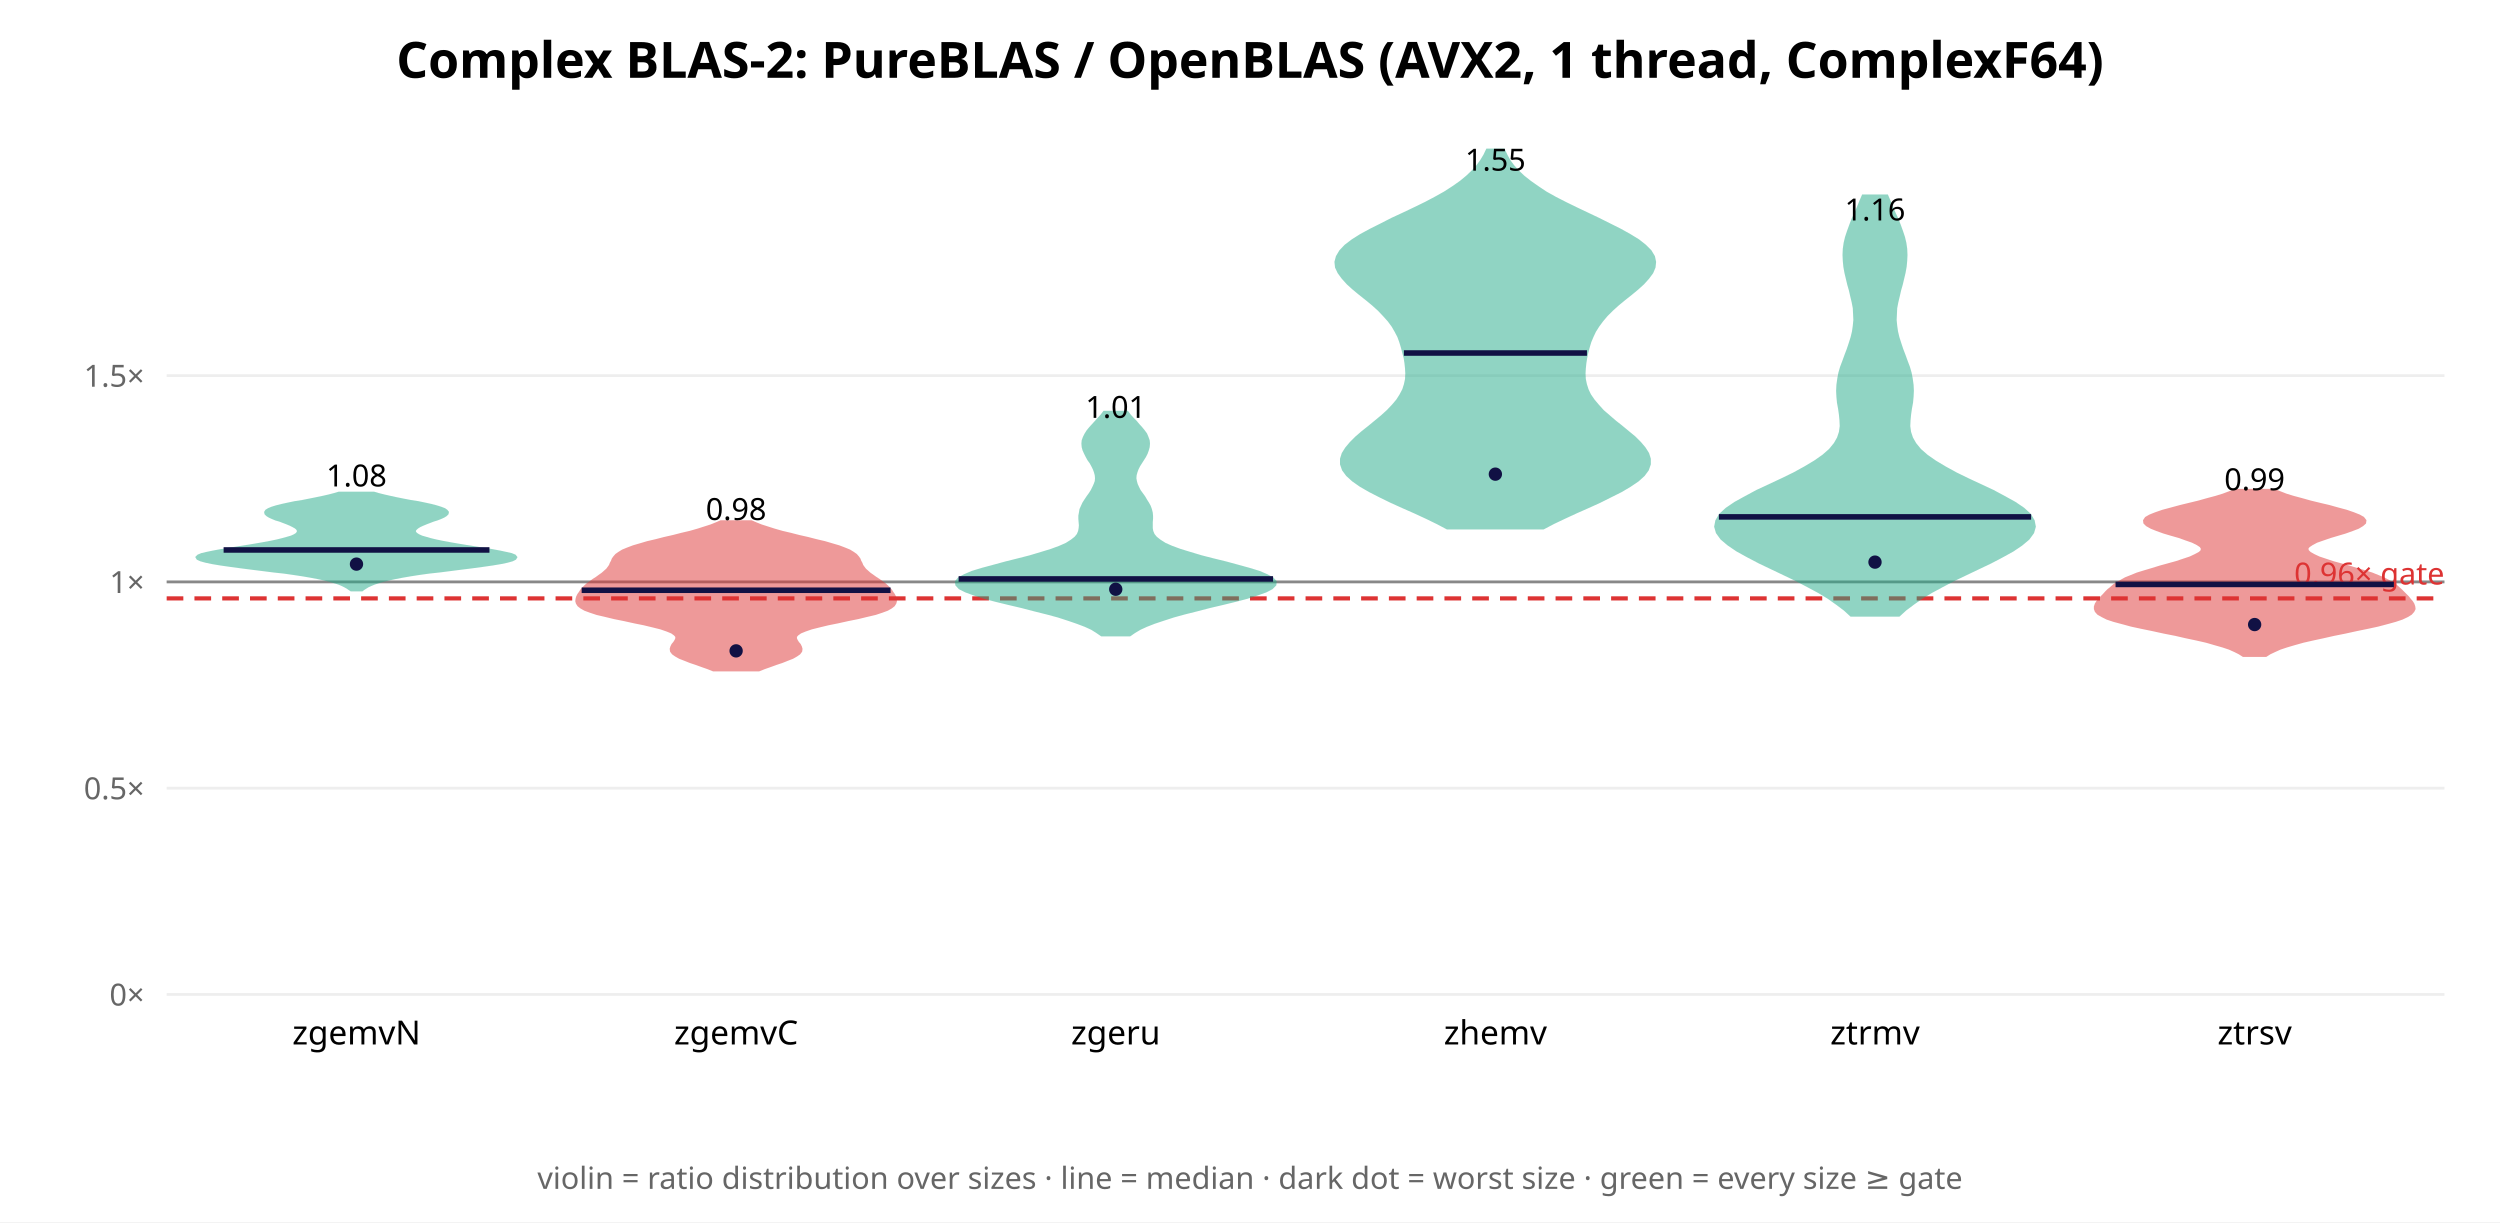
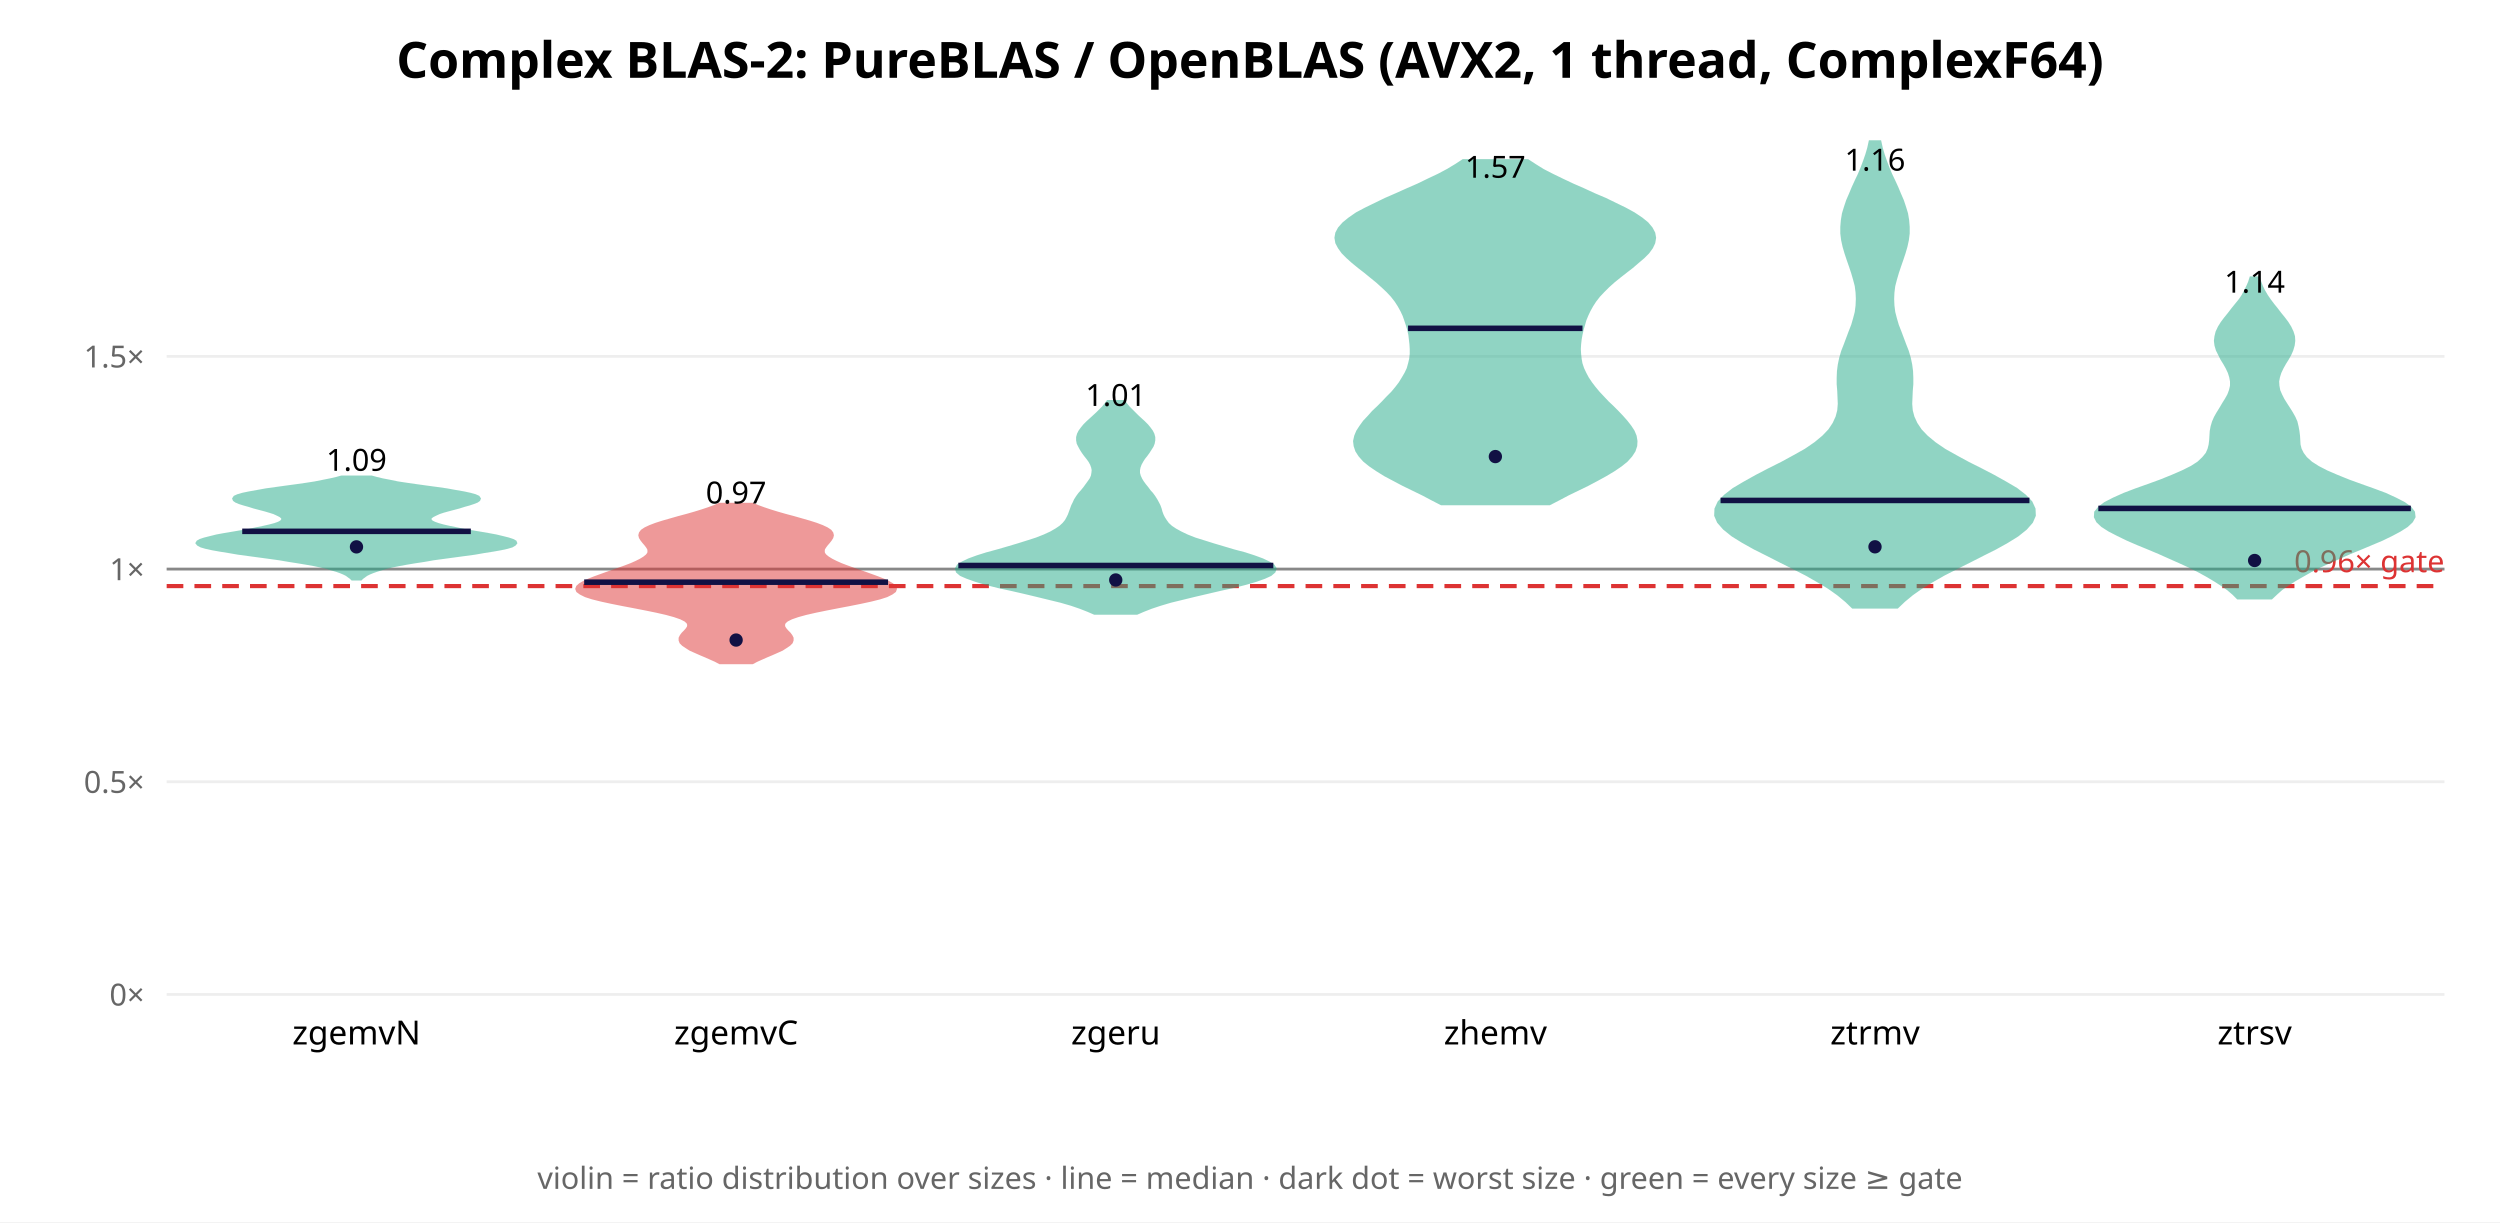
<svg xmlns="http://www.w3.org/2000/svg" width="900" height="440" font-family="sans-serif">
  <rect width="900" height="440" fill="white" />
  <text x="450.0" y="28" text-anchor="middle" font-size="18" font-weight="bold">Complex BLAS-2: PureBLAS / OpenBLAS (AVX2, 1 thread, ComplexF64)</text>
  <line x1="60" y1="358.0" x2="880" y2="358.0" stroke="#eee" />
  <text x="52" y="362.0" text-anchor="end" font-size="11" fill="#666">0×</text>
-   <line x1="60" y1="283.741" x2="880" y2="283.741" stroke="#eee" />
-   <text x="52" y="287.741" text-anchor="end" font-size="11" fill="#666">0.5×</text>
-   <line x1="60" y1="209.482" x2="880" y2="209.482" stroke="#eee" />
-   <text x="52" y="213.482" text-anchor="end" font-size="11" fill="#666">1×</text>
-   <line x1="60" y1="135.223" x2="880" y2="135.223" stroke="#eee" />
-   <text x="52" y="139.223" text-anchor="end" font-size="11" fill="#666">1.5×</text>
-   <line x1="60" y1="209.482" x2="880" y2="209.482" stroke="#888" stroke-width="1" />
-   <line x1="60" y1="215.423" x2="880" y2="215.423" stroke="#d33" stroke-width="1.5" stroke-dasharray="6 4" />
-   <text x="880" y="210.423" text-anchor="end" font-size="11" fill="#d33">0.96× gate</text>
-   <polygon points="130.3,212.4 130.8,212.0 131.6,211.5 132.4,211.0 133.5,210.5 134.7,210.0 136.2,209.5 137.9,209.0 139.9,208.5 142.2,208.0 144.8,207.5 147.7,207.0 150.9,206.5 154.5,206.0 158.2,205.6 162.1,205.1 166.0,204.6 170.0,204.1 173.7,203.6 177.2,203.1 180.2,202.6 182.6,202.1 184.4,201.6 185.4,201.1 185.7,200.6 185.3,200.1 184.1,199.6 182.3,199.2 180.0,198.7 177.3,198.2 174.3,197.7 171.2,197.2 168.0,196.7 165.0,196.2 162.1,195.7 159.4,195.2 157.0,194.7 154.9,194.2 153.2,193.7 151.8,193.3 150.7,192.8 149.9,192.3 149.4,191.8 149.2,191.3 149.3,190.8 149.7,190.3 150.3,189.8 151.1,189.3 152.2,188.8 153.4,188.3 154.7,187.8 156.0,187.3 157.3,186.9 158.6,186.4 159.7,185.9 160.5,185.4 161.0,184.9 161.1,184.4 160.7,183.9 160.0,183.4 158.7,182.9 157.1,182.4 155.2,181.9 152.9,181.4 150.5,180.9 147.9,180.5 145.3,180.0 142.8,179.5 140.5,179.0 138.3,178.5 136.3,178.0 134.6,177.5 122.0,177.5 120.3,178.0 118.4,178.5 116.2,179.0 113.8,179.5 111.3,180.0 108.8,180.5 106.2,180.9 103.8,181.4 101.5,181.9 99.5,182.4 97.9,182.9 96.7,183.4 95.9,183.9 95.6,184.4 95.7,184.9 96.2,185.4 97.0,185.9 98.1,186.4 99.3,186.9 100.7,187.3 102.0,187.8 103.3,188.3 104.5,188.8 105.5,189.3 106.4,189.8 107.0,190.3 107.3,190.8 107.4,191.3 107.2,191.8 106.8,192.3 106.0,192.8 104.9,193.3 103.5,193.7 101.7,194.2 99.7,194.7 97.3,195.2 94.6,195.7 91.7,196.2 88.6,196.7 85.5,197.2 82.4,197.7 79.4,198.2 76.7,198.7 74.3,199.2 72.6,199.6 71.4,200.1 70.9,200.6 71.2,201.1 72.3,201.6 74.1,202.1 76.5,202.6 79.5,203.1 83.0,203.6 86.7,204.1 90.6,204.6 94.6,205.1 98.5,205.6 102.2,206.0 105.7,206.5 109.0,207.0 111.9,207.5 114.5,208.0 116.8,208.5 118.8,209.0 120.5,209.5 122.0,210.0 123.2,210.5 124.2,211.0 125.1,211.5 125.8,212.0 126.4,212.4" fill="#2a8" opacity="0.5" stroke="#2a8" stroke-width="1" />
-   <line x1="80.5" y1="197.986" x2="176.2" y2="197.986" stroke="#114" stroke-width="2" />
-   <circle cx="128.333" cy="203.083" r="2.4" fill="#114" />
-   <text x="128.333" y="175.123" text-anchor="middle" font-size="11">1.08</text>
+   <line x1="60" y1="281.433" x2="880" y2="281.433" stroke="#eee" />
+   <text x="52" y="285.433" text-anchor="end" font-size="11" fill="#666">0.5×</text>
+   <line x1="60" y1="204.866" x2="880" y2="204.866" stroke="#eee" />
+   <text x="52" y="208.866" text-anchor="end" font-size="11" fill="#666">1×</text>
+   <line x1="60" y1="128.298" x2="880" y2="128.298" stroke="#eee" />
+   <text x="52" y="132.298" text-anchor="end" font-size="11" fill="#666">1.5×</text>
+   <line x1="60" y1="204.866" x2="880" y2="204.866" stroke="#888" stroke-width="1" />
+   <line x1="60" y1="210.991" x2="880" y2="210.991" stroke="#d33" stroke-width="1.5" stroke-dasharray="6 4" />
+   <text x="880" y="205.991" text-anchor="end" font-size="11" fill="#d33">0.96× gate</text>
+   <polygon points="129.9,208.5 130.4,208.0 131.1,207.5 131.9,206.9 132.9,206.4 134.1,205.9 135.5,205.4 137.1,204.9 139.1,204.3 141.2,203.8 143.7,203.3 146.4,202.8 149.4,202.3 152.7,201.8 156.1,201.2 159.8,200.7 163.5,200.2 167.2,199.7 170.9,199.2 174.3,198.6 177.5,198.1 180.3,197.6 182.6,197.1 184.3,196.6 185.3,196.0 185.7,195.5 185.5,195.0 184.6,194.5 183.1,194.0 181.1,193.5 178.6,192.9 175.9,192.4 173.0,191.9 170.0,191.4 167.1,190.9 164.3,190.3 161.8,189.8 159.6,189.3 157.8,188.8 156.4,188.3 155.4,187.8 154.9,187.2 154.8,186.7 155.1,186.2 155.8,185.7 156.8,185.2 158.1,184.6 159.6,184.1 161.4,183.6 163.3,183.1 165.2,182.6 167.1,182.0 168.9,181.5 170.4,181.0 171.7,180.5 172.4,180.0 172.6,179.5 172.2,178.9 171.1,178.4 169.3,177.9 167.0,177.4 164.1,176.9 160.8,176.3 157.3,175.8 153.6,175.3 150.0,174.8 146.5,174.3 143.2,173.8 140.3,173.2 137.7,172.7 135.6,172.2 133.8,171.7 122.9,171.7 121.1,172.2 118.9,172.7 116.4,173.2 113.4,173.8 110.2,174.3 106.7,174.8 103.0,175.3 99.4,175.8 95.8,176.3 92.5,176.9 89.7,177.4 87.3,177.9 85.6,178.4 84.5,178.9 84.1,179.5 84.3,180.0 85.0,180.5 86.2,181.0 87.8,181.5 89.6,182.0 91.5,182.6 93.4,183.1 95.3,183.6 97.0,184.1 98.6,184.6 99.9,185.2 100.9,185.7 101.5,186.2 101.8,186.7 101.7,187.2 101.2,187.8 100.3,188.3 98.9,188.8 97.0,189.3 94.8,189.8 92.3,190.3 89.6,190.9 86.6,191.4 83.7,191.9 80.7,192.4 78.0,192.9 75.6,193.5 73.6,194.0 72.1,194.5 71.2,195.0 70.9,195.5 71.3,196.0 72.4,196.6 74.1,197.1 76.4,197.6 79.2,198.1 82.3,198.6 85.8,199.2 89.5,199.7 93.2,200.2 96.9,200.7 100.5,201.2 104.0,201.8 107.2,202.3 110.2,202.8 113.0,203.3 115.4,203.8 117.6,204.3 119.5,204.9 121.2,205.4 122.6,205.9 123.8,206.4 124.8,206.9 125.6,207.5 126.3,208.0 126.8,208.5" fill="#2a8" opacity="0.5" stroke="#2a8" stroke-width="1" />
+   <line x1="87.2" y1="191.283" x2="169.5" y2="191.283" stroke="#114" stroke-width="2" />
+   <circle cx="128.333" cy="196.873" r="2.4" fill="#114" />
+   <text x="128.333" y="169.489" text-anchor="middle" font-size="11">1.09</text>
  <text x="128.333" y="376" text-anchor="middle" font-size="12">zgemvN</text>
-   <polygon points="273.2,241.2 275.2,240.4 277.2,239.7 279.4,238.9 281.5,238.2 283.5,237.4 285.3,236.7 286.7,235.9 287.7,235.2 288.3,234.4 288.4,233.6 288.2,232.9 287.8,232.1 287.2,231.4 286.7,230.6 286.4,229.9 286.4,229.1 287.0,228.4 288.1,227.6 289.8,226.9 292.1,226.1 294.9,225.4 298.2,224.6 301.7,223.9 305.3,223.1 308.8,222.4 312.1,221.6 315.1,220.9 317.5,220.1 319.4,219.4 320.8,218.6 321.7,217.9 322.2,217.1 322.4,216.4 322.3,215.6 322.1,214.9 321.7,214.1 321.2,213.4 320.7,212.6 320.0,211.8 319.3,211.1 318.4,210.3 317.4,209.6 316.3,208.8 315.2,208.1 314.1,207.3 313.1,206.6 312.2,205.8 311.4,205.1 310.8,204.3 310.3,203.6 310.0,202.8 309.6,202.1 309.3,201.3 308.8,200.6 308.1,199.8 307.1,199.1 305.8,198.3 304.1,197.6 302.0,196.8 299.6,196.1 296.9,195.3 293.9,194.6 290.8,193.8 287.7,193.1 284.6,192.3 281.6,191.6 278.8,190.8 276.3,190.0 274.1,189.3 272.1,188.5 270.5,187.8 259.5,187.8 257.9,188.5 255.9,189.3 253.7,190.0 251.2,190.8 248.4,191.6 245.4,192.3 242.3,193.1 239.2,193.8 236.1,194.6 233.1,195.3 230.4,196.1 228.0,196.8 225.9,197.6 224.2,198.3 222.9,199.1 221.9,199.8 221.2,200.6 220.7,201.3 220.4,202.1 220.0,202.8 219.7,203.6 219.2,204.3 218.6,205.1 217.8,205.8 216.9,206.6 215.9,207.3 214.8,208.1 213.7,208.8 212.6,209.6 211.6,210.3 210.7,211.1 210.0,211.8 209.3,212.6 208.8,213.4 208.3,214.1 207.9,214.9 207.7,215.6 207.6,216.4 207.8,217.1 208.3,217.9 209.2,218.6 210.6,219.4 212.5,220.1 214.9,220.9 217.9,221.6 221.2,222.4 224.7,223.1 228.3,223.9 231.8,224.6 235.1,225.4 237.9,226.1 240.2,226.9 241.9,227.6 243.0,228.4 243.6,229.1 243.6,229.9 243.3,230.6 242.8,231.4 242.2,232.1 241.8,232.9 241.6,233.6 241.7,234.4 242.3,235.2 243.3,235.9 244.7,236.7 246.5,237.4 248.5,238.2 250.6,238.9 252.8,239.7 254.8,240.4 256.8,241.2" fill="#d33" opacity="0.5" stroke="#d33" stroke-width="1" />
-   <line x1="209.4" y1="212.489" x2="320.6" y2="212.489" stroke="#114" stroke-width="2" />
-   <circle cx="265.0" cy="234.313" r="2.4" fill="#114" />
-   <text x="265.0" y="187.198" text-anchor="middle" font-size="11">0.98</text>
+   <polygon points="270.9,238.6 272.4,237.8 274.2,237.0 276.0,236.2 277.9,235.4 279.7,234.6 281.5,233.8 282.9,232.9 284.1,232.1 284.9,231.3 285.2,230.5 285.2,229.7 284.8,228.9 284.2,228.1 283.4,227.3 282.7,226.5 282.2,225.7 282.1,224.9 282.4,224.1 283.3,223.3 284.9,222.5 287.2,221.7 290.1,220.9 293.6,220.1 297.5,219.3 301.6,218.5 305.8,217.7 309.8,216.9 313.5,216.1 316.7,215.3 319.2,214.5 321.0,213.6 322.1,212.8 322.4,212.0 322.1,211.2 321.2,210.4 319.8,209.6 318.1,208.8 316.1,208.0 313.9,207.2 311.7,206.4 309.4,205.6 307.1,204.8 304.9,204.0 302.8,203.2 301.0,202.4 299.4,201.6 298.1,200.8 297.1,200.0 296.5,199.2 296.4,198.4 296.5,197.6 297.0,196.8 297.6,196.0 298.3,195.2 299.0,194.3 299.5,193.5 299.7,192.7 299.5,191.9 298.9,191.1 297.7,190.3 296.0,189.5 293.9,188.7 291.4,187.9 288.6,187.1 285.8,186.3 282.8,185.5 280.0,184.7 277.4,183.9 275.0,183.1 272.8,182.3 271.0,181.5 259.0,181.5 257.2,182.3 255.0,183.1 252.6,183.9 250.0,184.7 247.2,185.5 244.2,186.3 241.4,187.1 238.6,187.9 236.1,188.7 234.0,189.5 232.3,190.3 231.1,191.1 230.5,191.9 230.3,192.7 230.5,193.5 231.0,194.3 231.7,195.2 232.4,196.0 233.0,196.8 233.5,197.6 233.6,198.4 233.5,199.2 232.9,200.0 231.9,200.8 230.6,201.6 229.0,202.4 227.2,203.2 225.1,204.0 222.9,204.8 220.6,205.6 218.3,206.4 216.1,207.2 213.9,208.0 211.9,208.8 210.2,209.6 208.8,210.4 207.9,211.2 207.6,212.0 207.9,212.8 209.0,213.6 210.8,214.5 213.3,215.3 216.5,216.1 220.2,216.9 224.2,217.7 228.4,218.5 232.5,219.3 236.4,220.1 239.9,220.9 242.8,221.7 245.1,222.5 246.7,223.3 247.6,224.1 247.9,224.9 247.8,225.7 247.3,226.5 246.6,227.3 245.8,228.1 245.2,228.9 244.8,229.7 244.8,230.5 245.1,231.3 245.9,232.1 247.1,232.9 248.5,233.8 250.3,234.6 252.1,235.4 254.0,236.2 255.8,237.0 257.6,237.8 259.1,238.6" fill="#d33" opacity="0.5" stroke="#d33" stroke-width="1" />
+   <line x1="210.3" y1="209.583" x2="319.7" y2="209.583" stroke="#114" stroke-width="2" />
+   <circle cx="265.0" cy="230.417" r="2.4" fill="#114" />
+   <text x="265.0" y="181.256" text-anchor="middle" font-size="11">0.97</text>
  <text x="265.0" y="376" text-anchor="middle" font-size="12">zgemvC</text>
-   <polygon points="406.7,228.6 408.3,227.5 410.3,226.3 412.7,225.2 415.5,224.1 418.8,223.0 422.5,221.8 426.5,220.7 430.9,219.6 435.5,218.4 440.2,217.3 444.7,216.2 448.9,215.1 452.6,213.9 455.7,212.8 457.8,211.7 459.0,210.5 459.1,209.4 458.1,208.3 456.1,207.2 453.3,206.0 449.7,204.9 445.7,203.8 441.3,202.6 436.8,201.5 432.5,200.4 428.5,199.2 424.9,198.1 421.9,197.0 419.4,195.9 417.5,194.7 416.1,193.6 415.2,192.5 414.7,191.3 414.5,190.2 414.5,189.1 414.5,188.0 414.6,186.8 414.6,185.7 414.5,184.6 414.2,183.4 413.8,182.3 413.2,181.2 412.5,180.1 411.8,178.9 411.0,177.8 410.2,176.7 409.6,175.5 409.1,174.4 408.8,173.3 408.6,172.2 408.7,171.0 409.0,169.9 409.4,168.8 410.0,167.6 410.7,166.5 411.4,165.4 412.1,164.3 412.7,163.1 413.1,162.0 413.4,160.9 413.5,159.7 413.4,158.6 413.0,157.5 412.5,156.3 411.7,155.2 410.8,154.1 409.8,153.0 408.8,151.8 407.7,150.7 406.7,149.6 405.8,148.4 397.5,148.4 396.6,149.6 395.6,150.7 394.6,151.8 393.5,153.0 392.5,154.1 391.6,155.2 390.9,156.3 390.3,157.5 389.9,158.6 389.8,159.7 389.9,160.9 390.2,162.0 390.7,163.1 391.3,164.3 391.9,165.4 392.7,166.5 393.3,167.6 393.9,168.8 394.3,169.9 394.6,171.0 394.7,172.2 394.6,173.3 394.2,174.4 393.7,175.5 393.1,176.7 392.4,177.8 391.6,178.9 390.8,180.1 390.1,181.2 389.6,182.3 389.1,183.4 388.9,184.6 388.7,185.7 388.7,186.8 388.8,188.0 388.9,189.1 388.8,190.2 388.6,191.3 388.1,192.5 387.2,193.6 385.8,194.7 383.9,195.9 381.4,197.0 378.4,198.1 374.8,199.2 370.8,200.4 366.5,201.5 362.1,202.6 357.7,203.8 353.6,204.9 350.0,206.0 347.2,207.2 345.2,208.3 344.3,209.4 344.4,210.5 345.5,211.7 347.7,212.8 350.7,213.9 354.4,215.1 358.6,216.2 363.1,217.3 367.8,218.4 372.4,219.6 376.8,220.7 380.9,221.8 384.6,223.0 387.8,224.1 390.7,225.2 393.1,226.3 395.0,227.5 396.6,228.6" fill="#2a8" opacity="0.5" stroke="#2a8" stroke-width="1" />
-   <line x1="345.1" y1="208.418" x2="458.3" y2="208.418" stroke="#114" stroke-width="2" />
-   <circle cx="401.667" cy="212.129" r="2.4" fill="#114" />
-   <text x="401.667" y="150.444" text-anchor="middle" font-size="11">1.01</text>
+   <polygon points="409.3,220.8 411.6,219.8 414.4,218.7 417.7,217.6 421.4,216.5 425.5,215.5 430.0,214.4 434.7,213.3 439.4,212.2 444.0,211.2 448.3,210.1 452.1,209.0 455.2,207.9 457.4,206.9 458.7,205.8 459.1,204.7 458.4,203.6 456.8,202.6 454.5,201.5 451.5,200.4 448.1,199.3 444.3,198.3 440.6,197.2 436.9,196.1 433.4,195.0 430.2,194.0 427.4,192.9 425.1,191.8 423.1,190.7 421.6,189.7 420.4,188.6 419.6,187.5 418.9,186.4 418.4,185.4 418.0,184.3 417.7,183.2 417.3,182.1 416.8,181.1 416.2,180.0 415.5,178.9 414.7,177.8 413.8,176.8 413.0,175.7 412.1,174.6 411.3,173.5 410.7,172.5 410.2,171.4 409.9,170.3 409.9,169.2 410.1,168.2 410.5,167.1 411.1,166.0 411.8,164.9 412.6,163.9 413.4,162.8 414.1,161.7 414.8,160.6 415.2,159.6 415.4,158.5 415.4,157.4 415.1,156.3 414.6,155.3 413.8,154.2 412.9,153.1 411.8,152.0 410.7,151.0 409.5,149.9 408.4,148.8 407.3,147.7 406.3,146.7 405.4,145.6 404.6,144.5 398.8,144.5 398.0,145.6 397.1,146.7 396.1,147.7 395.0,148.8 393.8,149.9 392.6,151.0 391.5,152.0 390.4,153.1 389.5,154.2 388.7,155.3 388.2,156.3 387.9,157.4 387.9,158.5 388.1,159.6 388.6,160.6 389.2,161.7 389.9,162.8 390.7,163.9 391.5,164.9 392.3,166.0 392.9,167.1 393.3,168.2 393.5,169.2 393.4,170.3 393.2,171.4 392.7,172.5 392.0,173.5 391.2,174.6 390.4,175.7 389.5,176.8 388.6,177.8 387.8,178.9 387.1,180.0 386.6,181.1 386.1,182.1 385.7,183.2 385.3,184.3 384.9,185.4 384.4,186.4 383.8,187.5 382.9,188.6 381.7,189.7 380.2,190.7 378.3,191.8 375.9,192.9 373.1,194.0 370.0,195.0 366.5,196.1 362.8,197.2 359.0,198.3 355.3,199.3 351.8,200.4 348.8,201.5 346.5,202.6 344.9,203.6 344.3,204.7 344.6,205.8 345.9,206.9 348.2,207.9 351.3,209.0 355.0,210.1 359.3,211.2 363.9,212.2 368.7,213.3 373.3,214.4 377.8,215.5 381.9,216.5 385.7,217.6 388.9,218.7 391.7,219.8 394.0,220.8" fill="#2a8" opacity="0.5" stroke="#2a8" stroke-width="1" />
+   <line x1="345.0" y1="203.579" x2="458.4" y2="203.579" stroke="#114" stroke-width="2" />
+   <circle cx="401.667" cy="208.789" r="2.4" fill="#114" />
+   <text x="401.667" y="146.141" text-anchor="middle" font-size="11">1.01</text>
  <text x="401.667" y="376" text-anchor="middle" font-size="12">zgeru</text>
-   <polygon points="555.6,190.1 559.2,188.2 563.2,186.3 567.3,184.4 571.6,182.5 575.8,180.6 579.8,178.6 583.6,176.7 586.8,174.8 589.6,172.9 591.7,171.0 593.1,169.1 593.8,167.1 593.8,165.2 593.2,163.3 592.0,161.4 590.4,159.5 588.4,157.5 586.1,155.6 583.8,153.7 581.4,151.8 579.2,149.9 577.0,148.0 575.2,146.0 573.6,144.1 572.3,142.2 571.4,140.3 570.8,138.4 570.4,136.5 570.3,134.5 570.4,132.6 570.6,130.7 570.9,128.8 571.3,126.9 571.8,125.0 572.4,123.0 573.2,121.1 574.1,119.2 575.3,117.3 576.7,115.4 578.3,113.5 580.3,111.5 582.4,109.6 584.7,107.7 587.1,105.8 589.4,103.9 591.5,102.0 593.3,100.0 594.7,98.1 595.5,96.2 595.7,94.3 595.3,92.4 594.1,90.4 592.2,88.5 589.8,86.6 586.7,84.7 583.3,82.8 579.5,80.9 575.5,78.9 571.5,77.0 567.5,75.1 563.6,73.2 559.9,71.3 556.5,69.4 553.5,67.4 550.8,65.5 548.4,63.6 546.4,61.7 544.7,59.8 543.3,57.9 542.2,55.9 541.3,54.0 535.4,54.0 534.5,55.9 533.3,57.9 531.9,59.8 530.2,61.7 528.2,63.6 525.9,65.5 523.2,67.4 520.1,69.4 516.7,71.3 513.1,73.2 509.2,75.1 505.2,77.0 501.1,78.9 497.2,80.9 493.4,82.8 489.9,84.7 486.9,86.6 484.4,88.5 482.6,90.4 481.4,92.4 480.9,94.3 481.1,96.2 482.0,98.1 483.4,100.0 485.2,102.0 487.3,103.9 489.6,105.8 492.0,107.7 494.3,109.6 496.4,111.5 498.3,113.5 500.0,115.4 501.4,117.3 502.5,119.2 503.5,121.1 504.2,123.0 504.8,125.0 505.3,126.9 505.8,128.8 506.1,130.7 506.3,132.6 506.4,134.5 506.3,136.5 505.9,138.4 505.3,140.3 504.3,142.2 503.1,144.1 501.5,146.0 499.6,148.0 497.5,149.9 495.2,151.8 492.9,153.7 490.5,155.6 488.3,157.5 486.3,159.5 484.7,161.4 483.5,163.3 482.9,165.2 482.9,167.1 483.6,169.1 485.0,171.0 487.1,172.9 489.8,174.8 493.1,176.7 496.8,178.6 500.9,180.6 505.1,182.5 509.4,184.4 513.5,186.3 517.4,188.2 521.0,190.1" fill="#2a8" opacity="0.5" stroke="#2a8" stroke-width="1" />
-   <line x1="505.4" y1="127.086" x2="571.3" y2="127.086" stroke="#114" stroke-width="2" />
-   <circle cx="538.333" cy="170.696" r="2.4" fill="#114" />
-   <text x="538.333" y="61.434" text-anchor="middle" font-size="11">1.55</text>
+   <polygon points="557.8,181.4 561.1,179.7 564.5,177.9 568.0,176.2 571.5,174.5 574.9,172.7 578.0,171.0 581.0,169.2 583.5,167.5 585.6,165.8 587.2,164.0 588.3,162.3 588.9,160.5 589.0,158.8 588.7,157.0 588.0,155.3 586.9,153.6 585.5,151.8 584.0,150.1 582.3,148.3 580.6,146.6 578.8,144.9 577.1,143.1 575.5,141.4 574.0,139.6 572.7,137.9 571.5,136.1 570.6,134.4 569.8,132.7 569.2,130.9 568.9,129.2 568.7,127.4 568.6,125.7 568.7,124.0 568.9,122.2 569.2,120.5 569.6,118.7 570.1,117.0 570.6,115.2 571.3,113.5 572.1,111.8 573.1,110.0 574.2,108.3 575.6,106.5 577.2,104.8 578.9,103.1 580.9,101.3 583.0,99.6 585.3,97.8 587.5,96.1 589.6,94.3 591.6,92.6 593.3,90.9 594.6,89.1 595.4,87.4 595.7,85.6 595.4,83.9 594.5,82.2 593.0,80.4 590.9,78.7 588.2,76.9 585.1,75.2 581.6,73.5 577.9,71.7 573.9,70.0 570.0,68.2 566.1,66.5 562.3,64.7 558.8,63.0 555.5,61.3 552.6,59.5 550.0,57.8 526.7,57.8 524.1,59.5 521.1,61.3 517.9,63.0 514.3,64.7 510.6,66.5 506.7,68.2 502.7,70.0 498.8,71.7 495.1,73.5 491.6,75.2 488.4,76.9 485.8,78.7 483.7,80.4 482.1,82.2 481.2,83.9 480.9,85.6 481.2,87.4 482.1,89.1 483.4,90.9 485.1,92.6 487.0,94.3 489.2,96.1 491.4,97.8 493.6,99.6 495.7,101.3 497.7,103.1 499.5,104.8 501.1,106.5 502.5,108.3 503.6,110.0 504.6,111.8 505.4,113.5 506.0,115.2 506.6,117.0 507.1,118.7 507.5,120.5 507.7,122.2 507.9,124.0 508.0,125.7 508.0,127.4 507.8,129.2 507.4,130.9 506.9,132.7 506.1,134.4 505.1,136.1 504.0,137.9 502.7,139.6 501.2,141.4 499.5,143.1 497.8,144.9 496.1,146.6 494.3,148.3 492.7,150.1 491.1,151.8 489.8,153.6 488.7,155.3 488.0,157.0 487.6,158.8 487.8,160.5 488.4,162.3 489.5,164.0 491.1,165.8 493.2,167.5 495.7,169.2 498.6,171.0 501.8,172.7 505.2,174.5 508.7,176.2 512.2,177.9 515.6,179.7 518.9,181.4" fill="#2a8" opacity="0.5" stroke="#2a8" stroke-width="1" />
+   <line x1="506.9" y1="118.197" x2="569.7" y2="118.197" stroke="#114" stroke-width="2" />
+   <circle cx="538.333" cy="164.366" r="2.4" fill="#114" />
+   <text x="538.333" y="63.99" text-anchor="middle" font-size="11">1.57</text>
  <text x="538.333" y="376" text-anchor="middle" font-size="12">zhemv</text>
-   <polygon points="683.6,221.5 685.9,219.4 688.7,217.3 691.8,215.1 695.3,213.0 699.2,210.9 703.4,208.7 707.8,206.6 712.2,204.5 716.6,202.4 720.8,200.2 724.6,198.1 727.7,196.0 730.2,193.9 731.8,191.7 732.4,189.6 732.0,187.5 730.7,185.3 728.4,183.2 725.3,181.1 721.5,179.0 717.4,176.8 712.9,174.7 708.4,172.6 704.1,170.5 700.1,168.3 696.6,166.2 693.6,164.1 691.2,162.0 689.4,159.8 688.2,157.7 687.5,155.6 687.2,153.4 687.3,151.3 687.5,149.2 687.8,147.1 688.2,144.9 688.4,142.8 688.5,140.7 688.4,138.6 688.1,136.4 687.7,134.3 687.1,132.2 686.3,130.1 685.5,127.9 684.7,125.8 684.0,123.7 683.3,121.5 682.8,119.4 682.5,117.3 682.3,115.2 682.4,113.0 682.5,110.9 682.9,108.8 683.4,106.7 683.9,104.5 684.5,102.4 685.0,100.3 685.5,98.2 685.9,96.0 686.1,93.9 686.2,91.8 686.1,89.6 685.8,87.5 685.3,85.4 684.6,83.3 683.8,81.1 683.0,79.0 682.0,76.9 681.1,74.8 680.2,72.6 679.3,70.5 670.7,70.5 669.8,72.6 668.9,74.8 668.0,76.9 667.0,79.0 666.2,81.1 665.4,83.3 664.7,85.4 664.2,87.5 663.9,89.6 663.8,91.8 663.9,93.9 664.1,96.0 664.5,98.2 665.0,100.3 665.5,102.4 666.1,104.5 666.6,106.7 667.1,108.8 667.5,110.9 667.6,113.0 667.7,115.2 667.5,117.3 667.2,119.4 666.7,121.5 666.0,123.7 665.3,125.8 664.5,127.9 663.7,130.1 662.9,132.2 662.3,134.3 661.9,136.4 661.6,138.6 661.5,140.7 661.6,142.8 661.8,144.9 662.2,147.1 662.5,149.2 662.7,151.3 662.8,153.4 662.5,155.6 661.8,157.7 660.6,159.8 658.8,162.0 656.4,164.1 653.4,166.2 649.9,168.3 645.9,170.5 641.6,172.6 637.1,174.7 632.6,176.8 628.5,179.0 624.7,181.1 621.6,183.2 619.3,185.3 618.0,187.5 617.6,189.6 618.2,191.7 619.8,193.9 622.3,196.0 625.4,198.1 629.2,200.2 633.4,202.4 637.8,204.5 642.2,206.6 646.6,208.7 650.8,210.9 654.7,213.0 658.2,215.1 661.3,217.3 664.1,219.4 666.4,221.5" fill="#2a8" opacity="0.5" stroke="#2a8" stroke-width="1" />
-   <line x1="618.8" y1="186.079" x2="731.2" y2="186.079" stroke="#114" stroke-width="2" />
-   <circle cx="675.0" cy="202.363" r="2.4" fill="#114" />
-   <text x="675.0" y="79.357" text-anchor="middle" font-size="11">1.16</text>
+   <polygon points="683.0,218.6 685.4,216.3 688.3,213.9 691.7,211.5 695.5,209.2 699.7,206.8 704.2,204.5 709.0,202.1 713.7,199.7 718.3,197.4 722.6,195.0 726.3,192.7 729.3,190.3 731.4,187.9 732.4,185.6 732.3,183.2 731.2,180.8 729.0,178.5 725.9,176.1 722.0,173.8 717.7,171.4 713.1,169.0 708.5,166.7 704.1,164.3 700.0,162.0 696.5,159.6 693.6,157.2 691.4,154.9 689.8,152.5 688.7,150.1 688.1,147.8 687.9,145.4 688.0,143.1 688.1,140.7 688.3,138.3 688.3,136.0 688.2,133.6 687.9,131.3 687.4,128.9 686.7,126.5 685.8,124.2 684.9,121.8 684.0,119.4 683.1,117.1 682.4,114.7 681.8,112.4 681.5,110.0 681.4,107.6 681.5,105.3 681.8,102.9 682.4,100.6 683.1,98.2 683.9,95.8 684.7,93.5 685.5,91.1 686.2,88.7 686.7,86.4 687.0,84.0 687.0,81.7 686.8,79.3 686.4,76.9 685.7,74.6 684.9,72.2 683.9,69.9 682.9,67.5 681.8,65.1 680.7,62.8 679.7,60.4 678.8,58.0 678.0,55.7 677.3,53.3 676.8,51.0 673.2,51.0 672.7,53.3 672.0,55.7 671.2,58.0 670.3,60.4 669.3,62.8 668.2,65.1 667.1,67.5 666.1,69.9 665.1,72.2 664.3,74.6 663.6,76.9 663.2,79.3 663.0,81.7 663.0,84.0 663.3,86.4 663.8,88.7 664.5,91.1 665.3,93.5 666.1,95.8 666.9,98.2 667.6,100.6 668.2,102.9 668.5,105.3 668.6,107.6 668.5,110.0 668.2,112.4 667.6,114.7 666.9,117.1 666.0,119.4 665.1,121.8 664.2,124.2 663.3,126.5 662.6,128.9 662.1,131.3 661.8,133.6 661.7,136.0 661.7,138.3 661.9,140.7 662.0,143.1 662.1,145.4 661.9,147.8 661.3,150.1 660.2,152.5 658.6,154.9 656.4,157.2 653.5,159.6 650.0,162.0 645.9,164.3 641.5,166.7 636.9,169.0 632.3,171.4 628.0,173.8 624.1,176.1 621.0,178.5 618.8,180.8 617.7,183.2 617.6,185.6 618.6,187.9 620.7,190.3 623.7,192.7 627.4,195.0 631.7,197.4 636.3,199.7 641.0,202.1 645.8,204.5 650.3,206.8 654.5,209.2 658.3,211.5 661.7,213.9 664.6,216.3 667.0,218.6" fill="#2a8" opacity="0.5" stroke="#2a8" stroke-width="1" />
+   <line x1="619.4" y1="180.158" x2="730.6" y2="180.158" stroke="#114" stroke-width="2" />
+   <circle cx="675.0" cy="196.851" r="2.4" fill="#114" />
+   <text x="675.0" y="61.434" text-anchor="middle" font-size="11">1.16</text>
  <text x="675.0" y="376" text-anchor="middle" font-size="12">ztrmv</text>
-   <polygon points="815.7,236.0 817.1,235.1 818.8,234.3 820.8,233.4 823.2,232.6 825.9,231.8 829.1,230.9 832.6,230.1 836.3,229.3 840.3,228.4 844.3,227.6 848.4,226.7 852.3,225.9 856.0,225.1 859.4,224.2 862.3,223.4 864.7,222.6 866.6,221.7 867.9,220.9 868.7,220.0 869.1,219.2 869.0,218.4 868.7,217.5 868.2,216.7 867.5,215.9 866.8,215.0 866.0,214.2 865.1,213.3 864.3,212.5 863.4,211.7 862.4,210.8 861.2,210.0 859.8,209.2 858.1,208.3 856.1,207.5 853.9,206.6 851.4,205.8 848.6,205.0 845.7,204.1 842.8,203.3 839.9,202.5 837.2,201.6 834.8,200.8 832.9,199.9 831.5,199.1 830.7,198.3 830.5,197.4 831.1,196.6 832.3,195.8 834.0,194.9 836.3,194.1 838.9,193.2 841.6,192.4 844.3,191.6 846.8,190.7 848.9,189.9 850.4,189.0 851.3,188.2 851.4,187.4 850.7,186.5 849.3,185.7 847.3,184.9 844.7,184.0 841.7,183.2 838.5,182.3 835.1,181.5 831.8,180.7 828.6,179.8 825.6,179.0 823.0,178.2 820.7,177.3 818.7,176.5 804.6,176.5 802.7,177.3 800.3,178.2 797.7,179.0 794.7,179.8 791.5,180.7 788.2,181.5 784.9,182.3 781.6,183.2 778.6,184.0 776.0,184.9 774.0,185.7 772.6,186.5 772.0,187.4 772.1,188.2 772.9,189.0 774.5,189.9 776.5,190.7 779.0,191.6 781.7,192.4 784.5,193.2 787.0,194.1 789.3,194.9 791.1,195.8 792.3,196.6 792.8,197.4 792.7,198.3 791.9,199.1 790.4,199.9 788.5,200.8 786.1,201.6 783.4,202.5 780.5,203.3 777.6,204.1 774.7,205.0 772.0,205.8 769.4,206.6 767.2,207.5 765.2,208.3 763.6,209.2 762.2,210.0 761.0,210.8 760.0,211.7 759.0,212.5 758.2,213.3 757.4,214.2 756.6,215.0 755.8,215.9 755.1,216.7 754.6,217.5 754.3,218.4 754.3,219.2 754.6,220.0 755.4,220.9 756.8,221.7 758.6,222.6 761.0,223.4 764.0,224.2 767.3,225.1 771.0,225.9 774.9,226.7 779.0,227.6 783.1,228.4 787.0,229.3 790.8,230.1 794.3,230.9 797.4,231.8 800.2,232.6 802.6,233.4 804.6,234.3 806.2,235.1 807.6,236.0" fill="#d33" opacity="0.5" stroke="#d33" stroke-width="1" />
-   <line x1="761.6" y1="210.394" x2="861.8" y2="210.394" stroke="#114" stroke-width="2" />
-   <circle cx="811.667" cy="224.839" r="2.4" fill="#114" />
-   <text x="811.667" y="176.48" text-anchor="middle" font-size="11">0.99</text>
+   <polygon points="817.7,215.3 819.4,213.7 821.3,212.0 823.6,210.4 826.1,208.8 828.9,207.2 831.9,205.5 835.1,203.9 838.6,202.3 842.2,200.7 846.0,199.0 849.9,197.4 853.7,195.8 857.5,194.2 861.0,192.5 864.0,190.9 866.5,189.3 868.2,187.7 869.1,186.1 868.9,184.4 867.7,182.8 865.5,181.2 862.4,179.6 858.7,177.9 854.4,176.3 849.9,174.7 845.5,173.1 841.3,171.4 837.6,169.8 834.5,168.2 832.0,166.6 830.1,164.9 828.9,163.3 828.1,161.7 827.7,160.1 827.6,158.4 827.5,156.8 827.3,155.2 827.0,153.6 826.6,151.9 825.9,150.3 825.0,148.7 824.0,147.1 822.9,145.4 821.9,143.8 821.1,142.2 820.4,140.6 820.1,138.9 820.0,137.3 820.3,135.7 820.8,134.1 821.6,132.4 822.5,130.8 823.5,129.2 824.4,127.6 825.1,126.0 825.6,124.3 825.8,122.7 825.7,121.1 825.2,119.5 824.4,117.8 823.4,116.2 822.2,114.6 820.9,113.0 819.6,111.3 818.3,109.7 817.1,108.1 816.0,106.5 815.0,104.8 814.2,103.2 813.6,101.6 813.1,100.0 810.3,100.0 809.8,101.6 809.1,103.2 808.3,104.8 807.4,106.5 806.3,108.1 805.0,109.7 803.7,111.3 802.4,113.0 801.1,114.6 799.9,116.2 798.9,117.8 798.1,119.5 797.7,121.1 797.5,122.7 797.7,124.3 798.2,126.0 799.0,127.6 799.8,129.2 800.8,130.8 801.7,132.4 802.5,134.1 803.0,135.7 803.3,137.3 803.3,138.9 802.9,140.6 802.3,142.2 801.4,143.8 800.4,145.4 799.4,147.1 798.4,148.7 797.5,150.3 796.8,151.9 796.3,153.6 796.0,155.2 795.9,156.8 795.8,158.4 795.6,160.1 795.2,161.7 794.5,163.3 793.2,164.9 791.4,166.6 788.9,168.2 785.7,169.8 782.0,171.4 777.8,173.1 773.4,174.7 768.9,176.3 764.7,177.9 760.9,179.6 757.8,181.2 755.7,182.8 754.4,184.4 754.3,186.1 755.1,187.7 756.8,189.3 759.3,190.9 762.4,192.5 765.9,194.2 769.6,195.8 773.5,197.4 777.3,199.0 781.1,200.7 784.7,202.3 788.2,203.9 791.4,205.5 794.5,207.2 797.2,208.8 799.7,210.4 802.0,212.0 804.0,213.7 805.6,215.3" fill="#2a8" opacity="0.5" stroke="#2a8" stroke-width="1" />
+   <line x1="755.4" y1="183.032" x2="867.9" y2="183.032" stroke="#114" stroke-width="2" />
+   <circle cx="811.667" cy="201.781" r="2.4" fill="#114" />
+   <text x="811.667" y="105.372" text-anchor="middle" font-size="11">1.14</text>
  <text x="811.667" y="376" text-anchor="middle" font-size="12">ztrsv</text>
  <text x="450.0" y="428" text-anchor="middle" font-size="11" fill="#666">violin = ratio distribution over sizes · line = median · dark dot = worst size · green = every size ≥ gate</text>
</svg>
